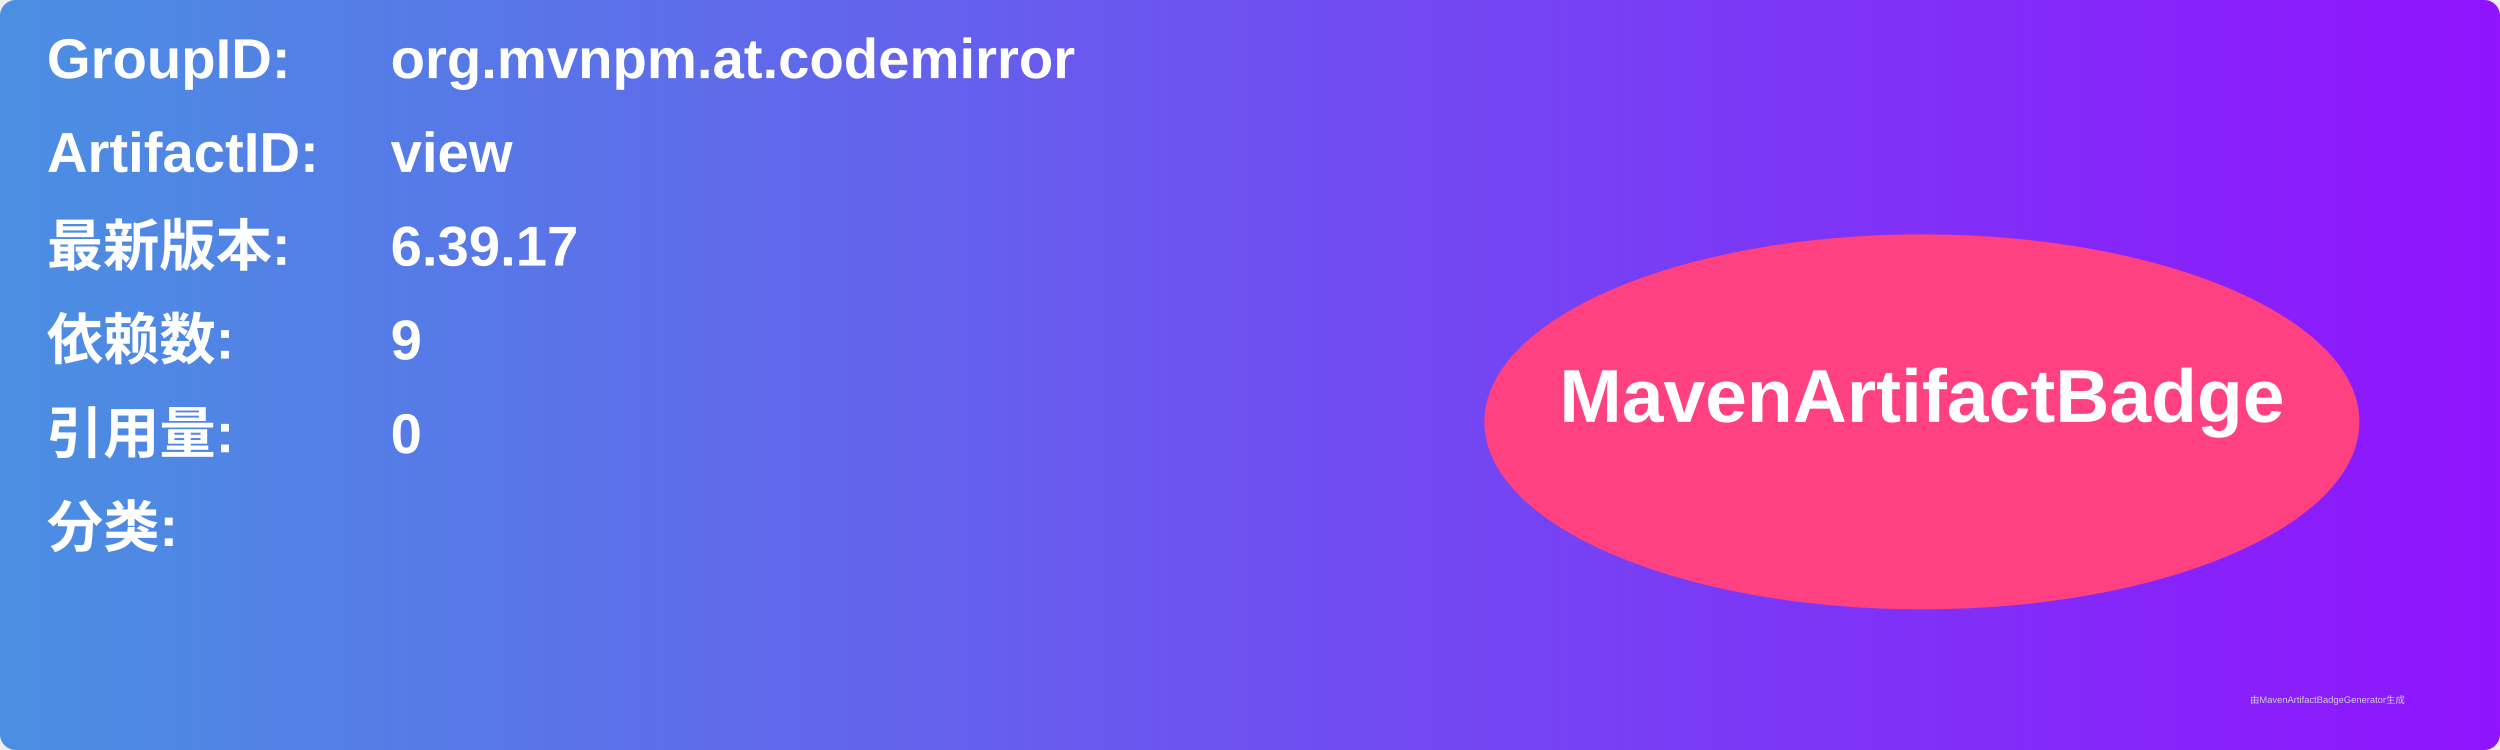
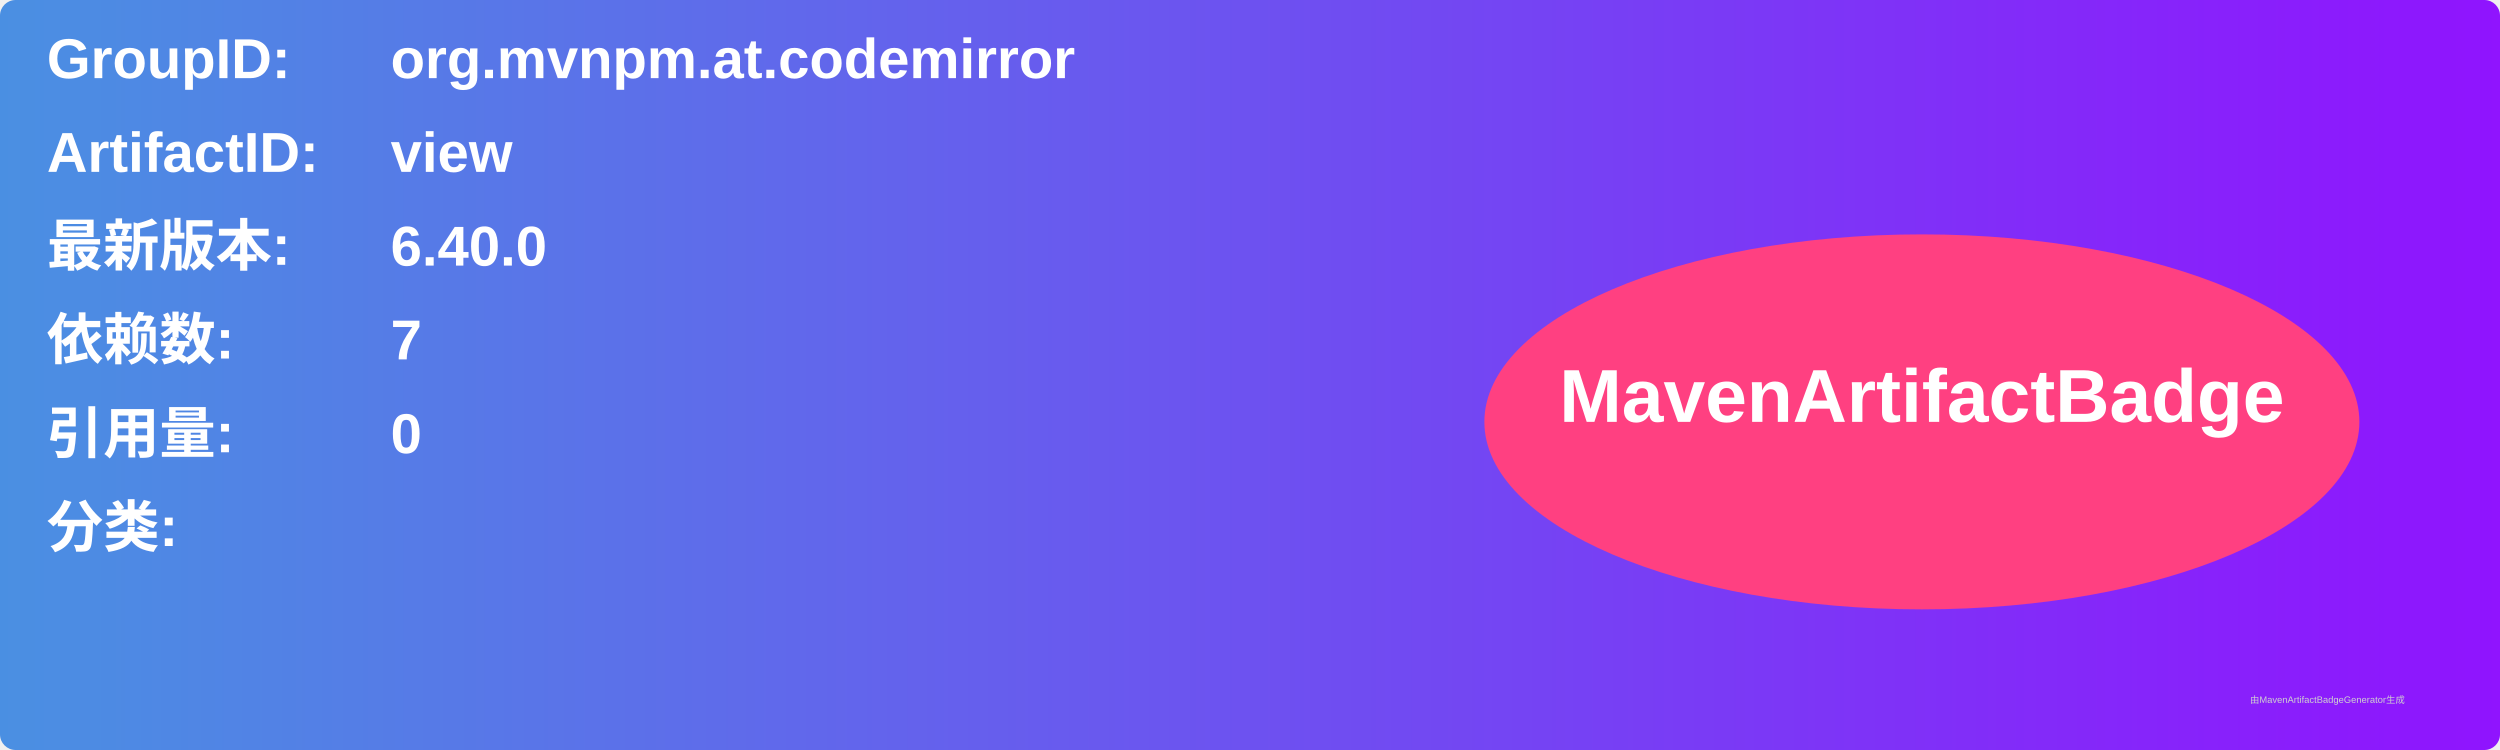
<svg xmlns="http://www.w3.org/2000/svg" width="800" height="240" viewBox="0 0 800 240">
  <linearGradient id="grad" x1="0%" y1="0%" x2="100%" y2="0%">
    <stop offset="0%" stop-color="#4a90e2" />
    <stop offset="100%" stop-color="#9013fe" />
  </linearGradient>
  <rect width="100%" height="100%" rx="5" ry="5" fill="url(#grad)" />
  <g transform="translate(15, 15)">
    <text x="0" y="10" font-family="Arial" font-size="18" fill="white" font-weight="bold" width="260">GroupID:</text>
    <text x="110" y="10" font-family="Arial" font-size="18" fill="white" font-weight="bold" width="460">org.mvnpm.at.codemirror</text>
    <text x="0" y="40" font-family="Arial" font-size="18" fill="white" font-weight="bold" width="260">ArtifactID:</text>
    <text x="110" y="40" font-family="Arial" font-size="18" fill="white" font-weight="bold" width="460">view</text>
    <text x="0" y="70" font-family="Arial" font-size="18" fill="white" font-weight="bold">最新版本:</text>
    <text x="110" y="70" font-family="Arial" font-size="18" fill="white" font-weight="bold">
-       <tspan font-weight="bold">6.39.17</tspan>
+       <tspan font-weight="bold">6.40.0</tspan>
    </text>
    <text x="0" y="100" font-family="Arial" font-size="18" fill="white" font-weight="bold">依赖数: </text>
    <text x="110" y="100" font-family="Arial" font-size="18" fill="white">
-       <tspan font-weight="bold">9</tspan>
+       <tspan font-weight="bold">7</tspan>
    </text>
    <text x="0" y="130" font-family="Arial" font-size="18" fill="white" font-weight="bold">引用量: </text>
    <text x="110" y="130" font-family="Arial" font-size="18" fill="white">
      <tspan font-weight="bold">0</tspan>
    </text>
    <text x="0" y="160" font-family="Arial" font-size="18" fill="white" font-weight="bold">分类:</text>
    <text x="10" y="190" font-family="Arial" font-size="10" fill="white">
      <tspan font-weight="bold" />
    </text>
    <ellipse cx="600" cy="120" rx="140" ry="60" fill="#ff4081" />
    <text x="600" y="120" text-anchor="middle" font-family="Arial" font-size="24" fill="white" font-weight="bold">MavenArtifactBadge</text>
  </g>
  <text x="720" y="225" font-family="Arial" font-size="3" fill="#d0d0d0">由MavenArtifactBadgeGenerator生成</text>
</svg>
